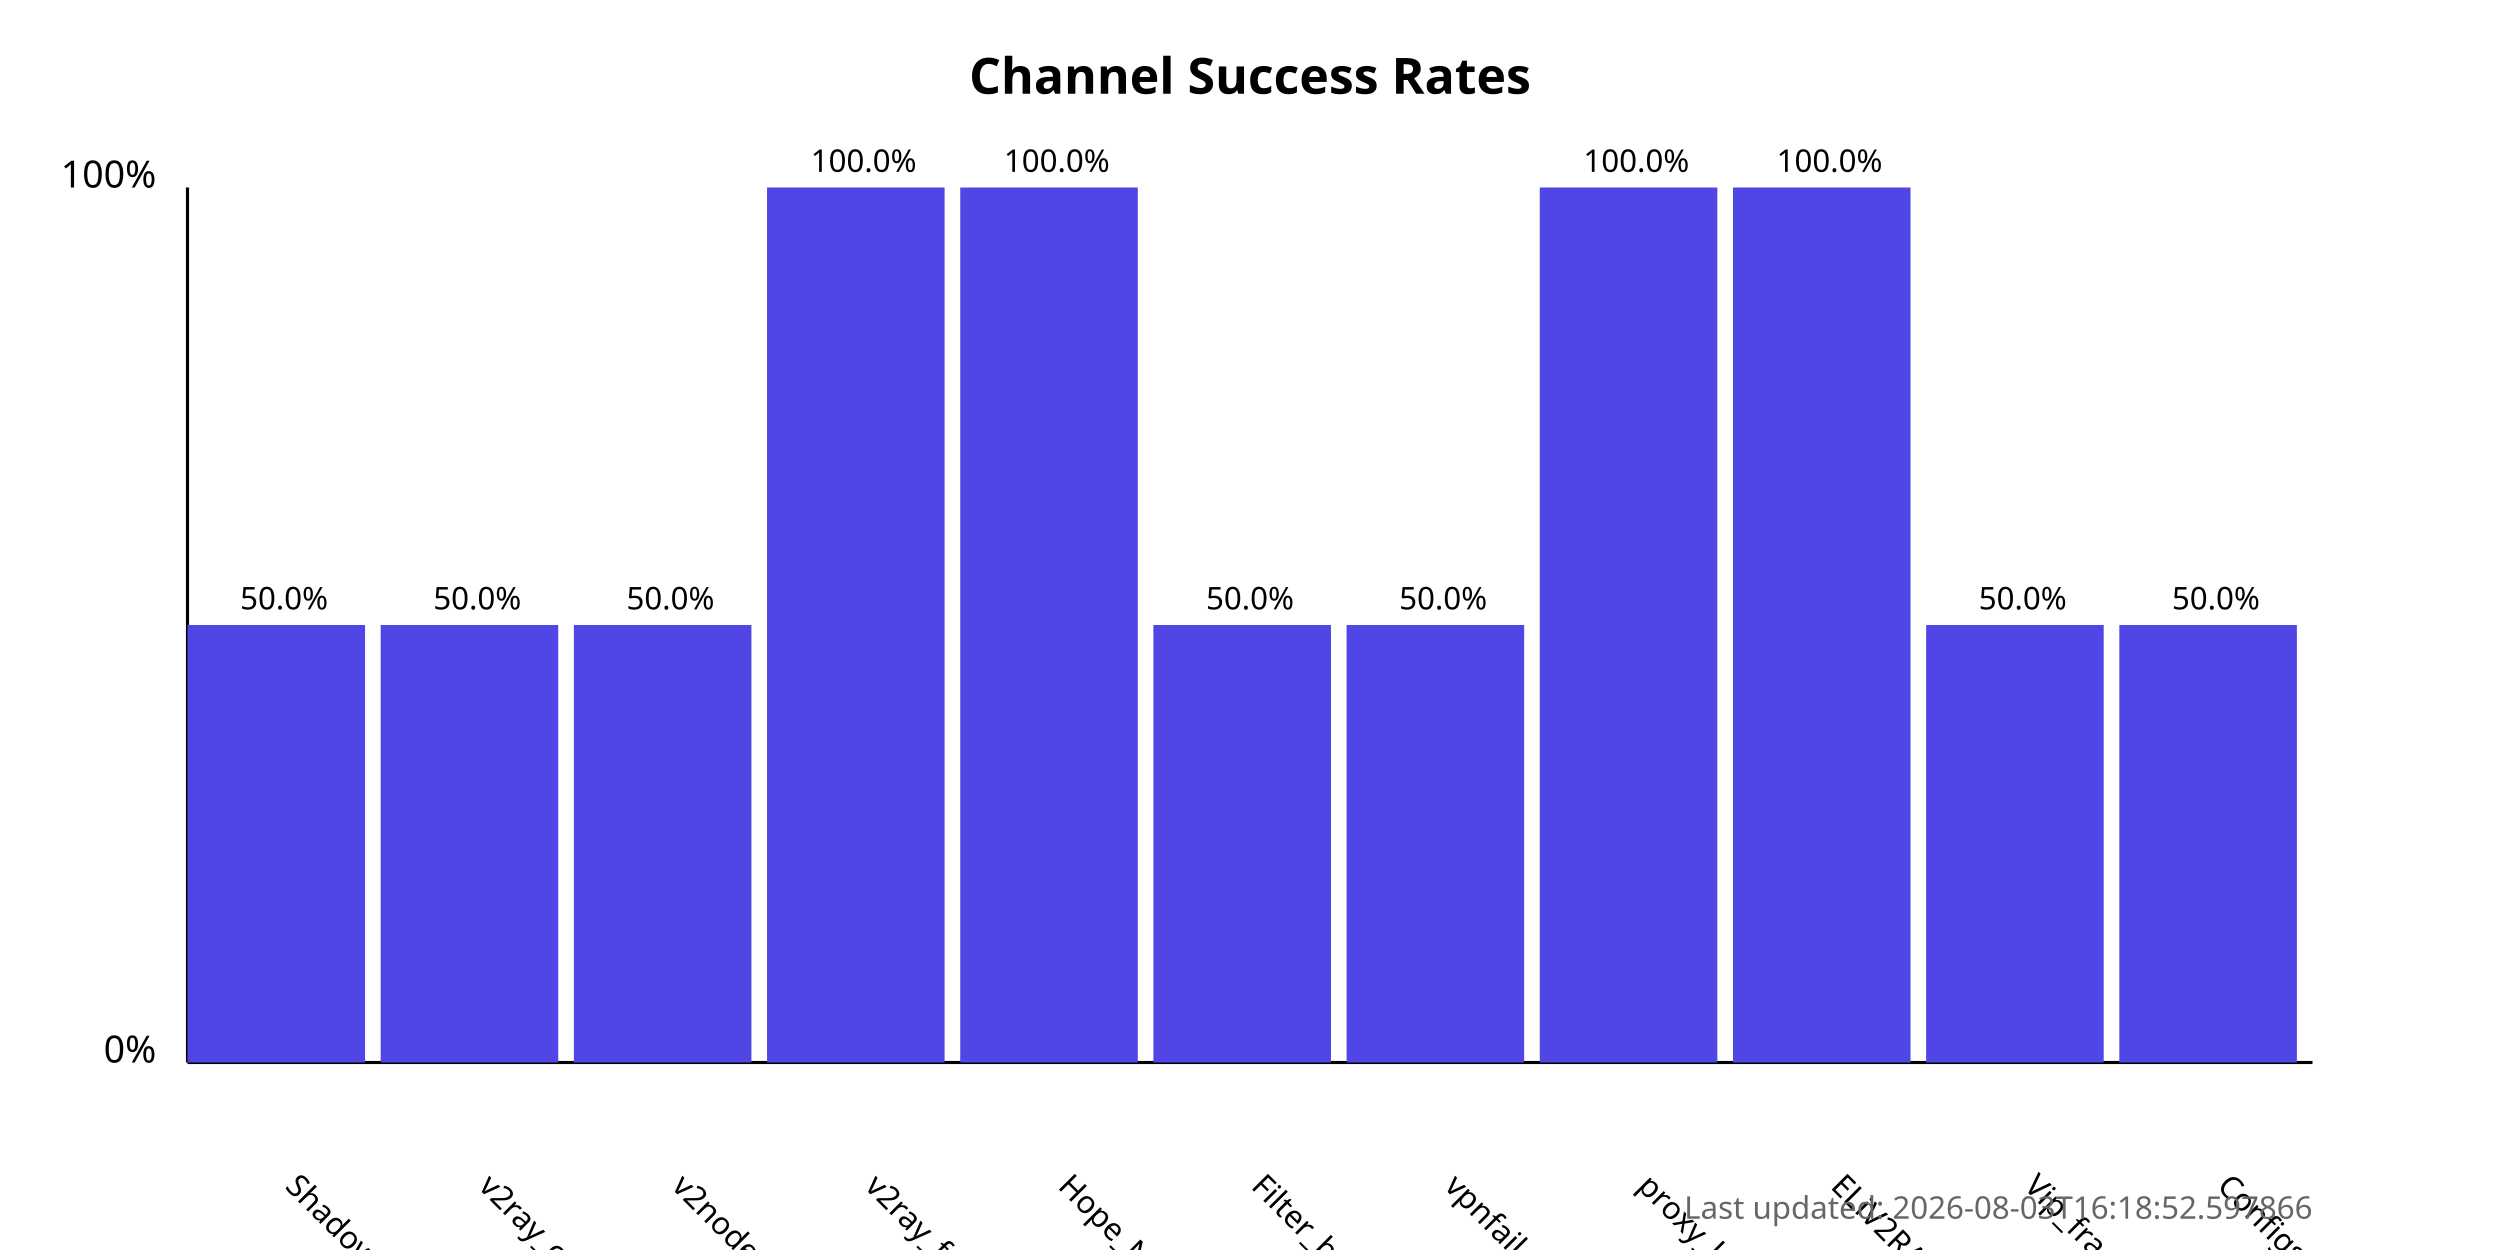
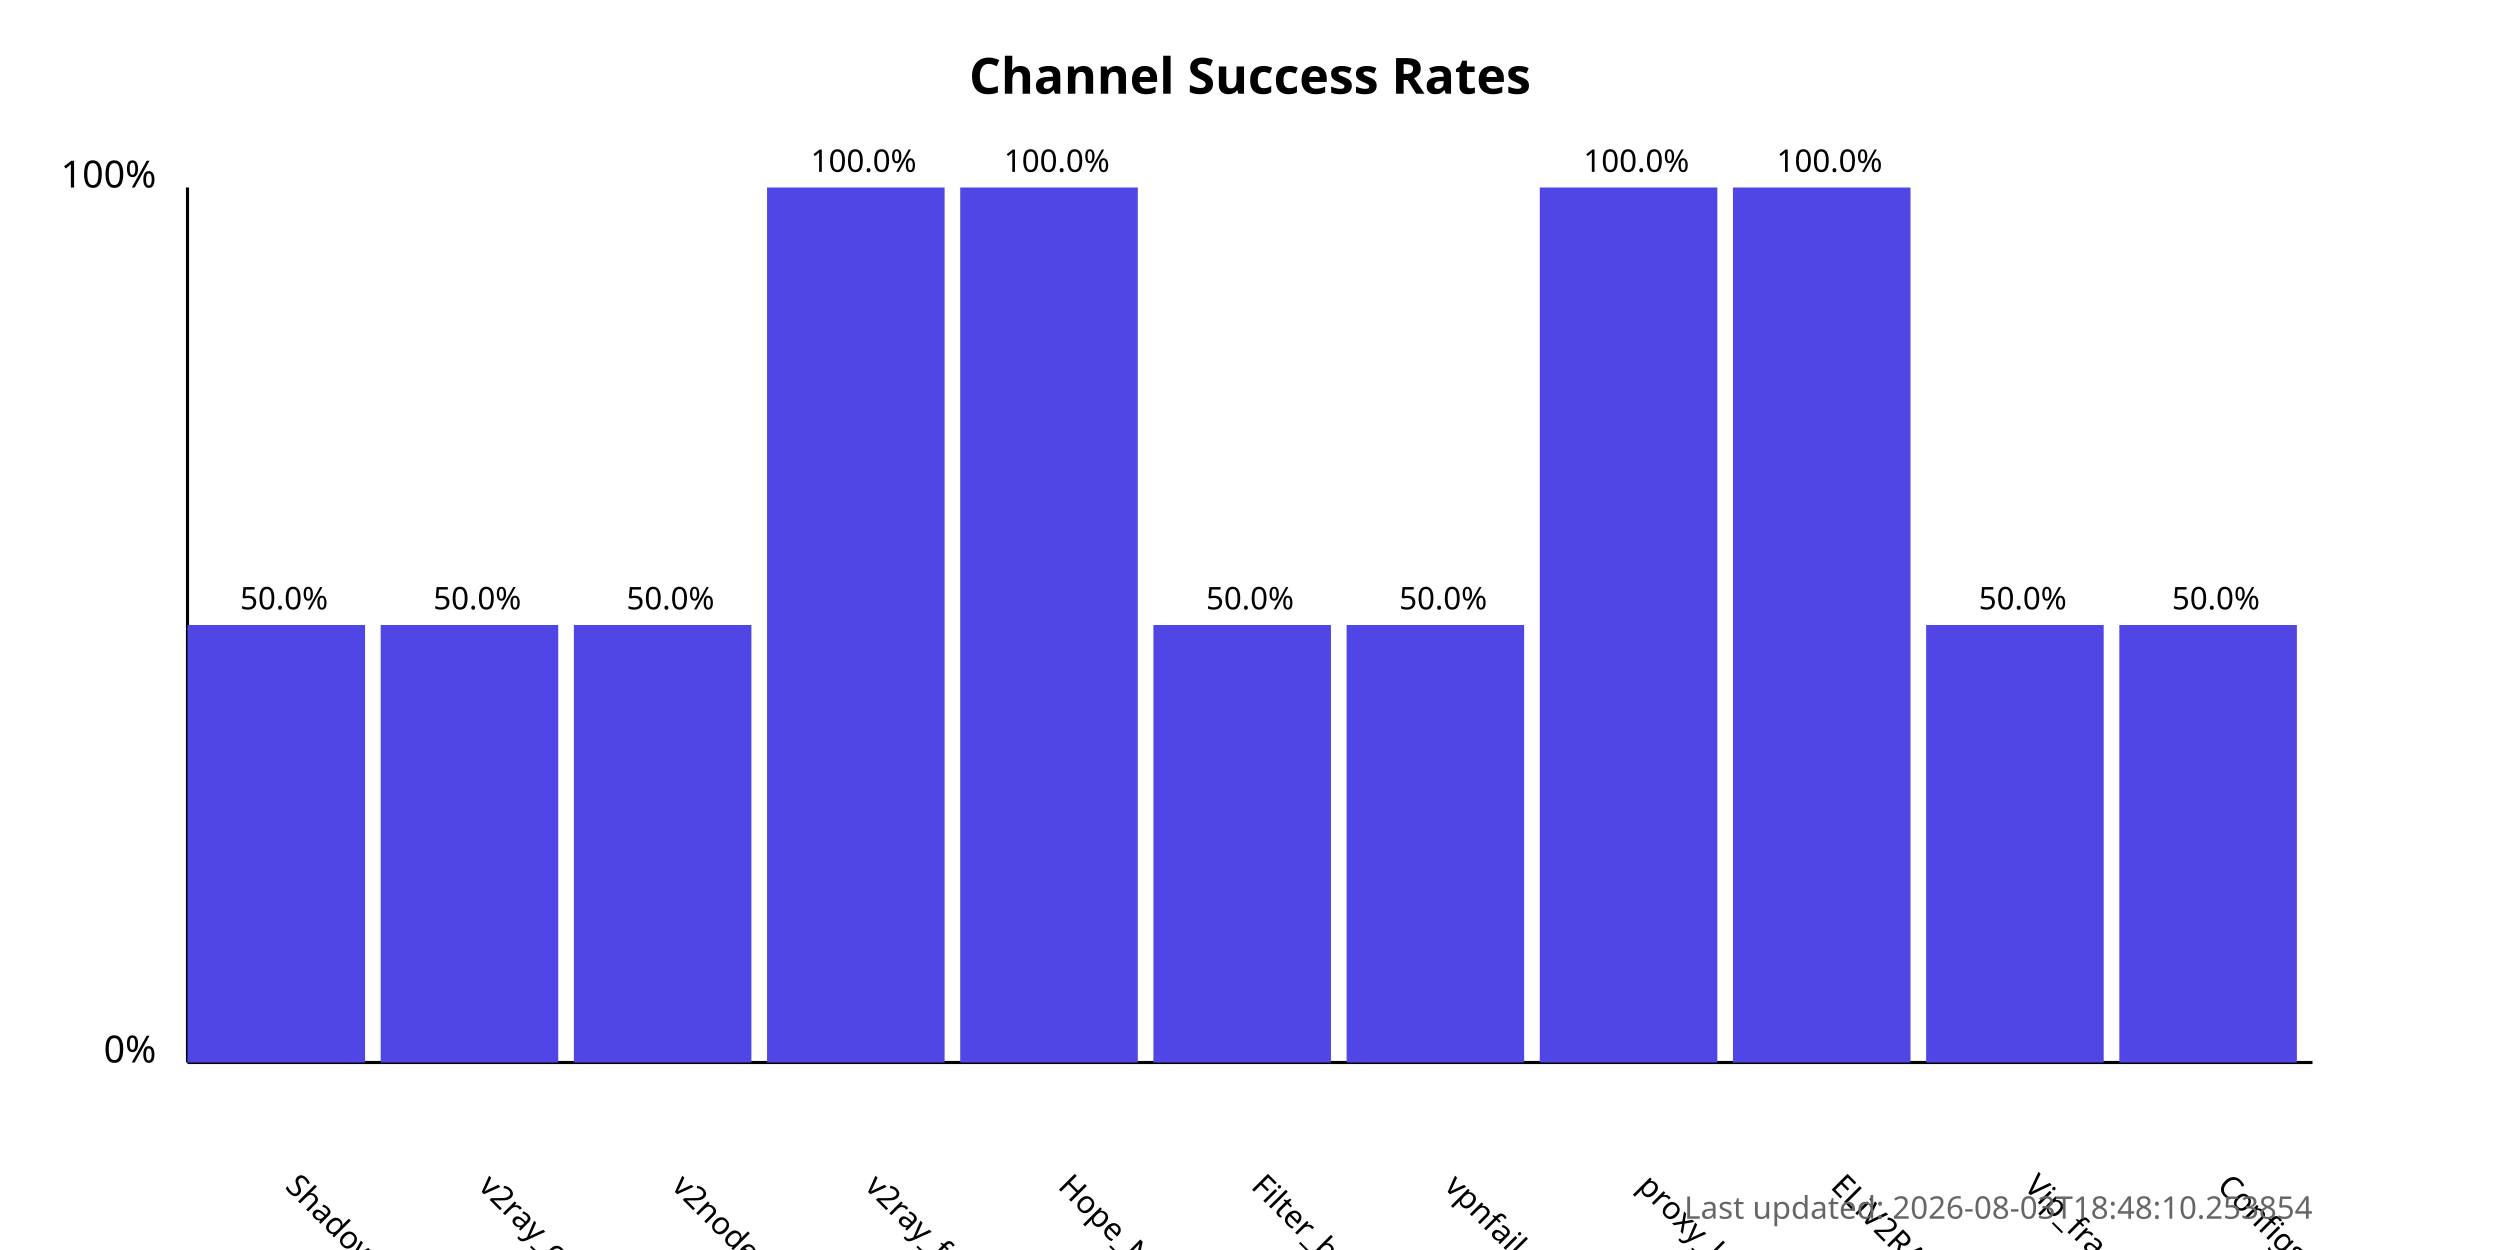
<svg xmlns="http://www.w3.org/2000/svg" width="800" height="400">
  <style>
            .chart-title { font: bold 16px sans-serif; }
            .axis-label { font: 12px sans-serif; }
            .tick-label { font: 10px sans-serif; }
            .bar { fill: #4f46e5; }
            .bar:hover { fill: #6366f1; }
            .timestamp { font: 10px sans-serif; fill: #666; }
        </style>
  <text x="400.0" y="30" text-anchor="middle" class="chart-title">
            Channel Success Rates
        </text>
  <line x1="60" y1="340" x2="60" y2="60" stroke="black" stroke-width="1" />
  <line x1="60" y1="340" x2="740" y2="340" stroke="black" stroke-width="1" />
  <text x="50" y="340" text-anchor="end" class="axis-label">0%</text>
  <text x="50" y="60" text-anchor="end" class="axis-label">100%</text>
  <g>
    <rect x="60" y="200.0" width="56.818" height="140.0" class="bar" />
    <text x="90.909" y="380" transform="rotate(45, 90.90909, 380)" text-anchor="start" class="tick-label">
                ShadowProxy66
            </text>
    <text x="90.909" y="195.0" text-anchor="middle" class="tick-label">
                50.0%
            </text>
  </g>
  <g>
    <rect x="121.818" y="200.0" width="56.818" height="140.0" class="bar" />
    <text x="152.727" y="380" transform="rotate(45, 152.7273, 380)" text-anchor="start" class="tick-label">
                v2ray_configs_pool
            </text>
    <text x="152.727" y="195.0" text-anchor="middle" class="tick-label">
                50.0%
            </text>
  </g>
  <g>
    <rect x="183.636" y="200.0" width="56.818" height="140.0" class="bar" />
    <text x="214.545" y="380" transform="rotate(45, 214.5455, 380)" text-anchor="start" class="tick-label">
                v2nodes
            </text>
    <text x="214.545" y="195.0" text-anchor="middle" class="tick-label">
                50.0%
            </text>
  </g>
  <g>
    <rect x="245.455" y="60.0" width="56.818" height="280.0" class="bar" />
    <text x="276.364" y="380" transform="rotate(45, 276.3636, 380)" text-anchor="start" class="tick-label">
                v2ray_free_conf
            </text>
    <text x="276.364" y="55.0" text-anchor="middle" class="tick-label">
                100.0%
            </text>
  </g>
  <g>
    <rect x="307.273" y="60.0" width="56.818" height="280.0" class="bar" />
    <text x="338.182" y="380" transform="rotate(45, 338.1818, 380)" text-anchor="start" class="tick-label">
                Hope_Net
            </text>
    <text x="338.182" y="55.0" text-anchor="middle" class="tick-label">
                100.0%
            </text>
  </g>
  <g>
    <rect x="369.091" y="200.0" width="56.818" height="140.0" class="bar" />
    <text x="400.0" y="380" transform="rotate(45, 400.0, 380)" text-anchor="start" class="tick-label">
                Filter_breaker
            </text>
    <text x="400.0" y="195.0" text-anchor="middle" class="tick-label">
                50.0%
            </text>
  </g>
  <g>
    <rect x="430.909" y="200.0" width="56.818" height="140.0" class="bar" />
    <text x="461.818" y="380" transform="rotate(45, 461.8182, 380)" text-anchor="start" class="tick-label">
                vpnfail_vless
            </text>
    <text x="461.818" y="195.0" text-anchor="middle" class="tick-label">
                50.0%
            </text>
  </g>
  <g>
    <rect x="492.727" y="60.0" width="56.818" height="280.0" class="bar" />
    <text x="523.636" y="380" transform="rotate(45, 523.6364, 380)" text-anchor="start" class="tick-label">
                proxy_kafee
            </text>
    <text x="523.636" y="55.0" text-anchor="middle" class="tick-label">
                100.0%
            </text>
  </g>
  <g>
    <rect x="554.545" y="60.0" width="56.818" height="280.0" class="bar" />
    <text x="585.455" y="380" transform="rotate(45, 585.4545, 380)" text-anchor="start" class="tick-label">
                ELiV2RAY
            </text>
    <text x="585.455" y="55.0" text-anchor="middle" class="tick-label">
                100.0%
            </text>
  </g>
  <g>
    <rect x="616.364" y="200.0" width="56.818" height="140.0" class="bar" />
    <text x="647.273" y="380" transform="rotate(45, 647.2727, 380)" text-anchor="start" class="tick-label">
                Vip_fragment_v2ray
            </text>
    <text x="647.273" y="195.0" text-anchor="middle" class="tick-label">
                50.0%
            </text>
  </g>
  <g>
    <rect x="678.182" y="200.0" width="56.818" height="140.0" class="bar" />
    <text x="709.091" y="380" transform="rotate(45, 709.0909, 380)" text-anchor="start" class="tick-label">
                ConfigsHubPlus
            </text>
    <text x="709.091" y="195.0" text-anchor="middle" class="tick-label">
                50.0%
            </text>
  </g>
  <text x="740" y="390" text-anchor="end" class="timestamp">
-             Last updated: 2026-08-03T16:18:52.597866
+             Last updated: 2026-08-03T18:48:10.253854
        </text>
</svg>
